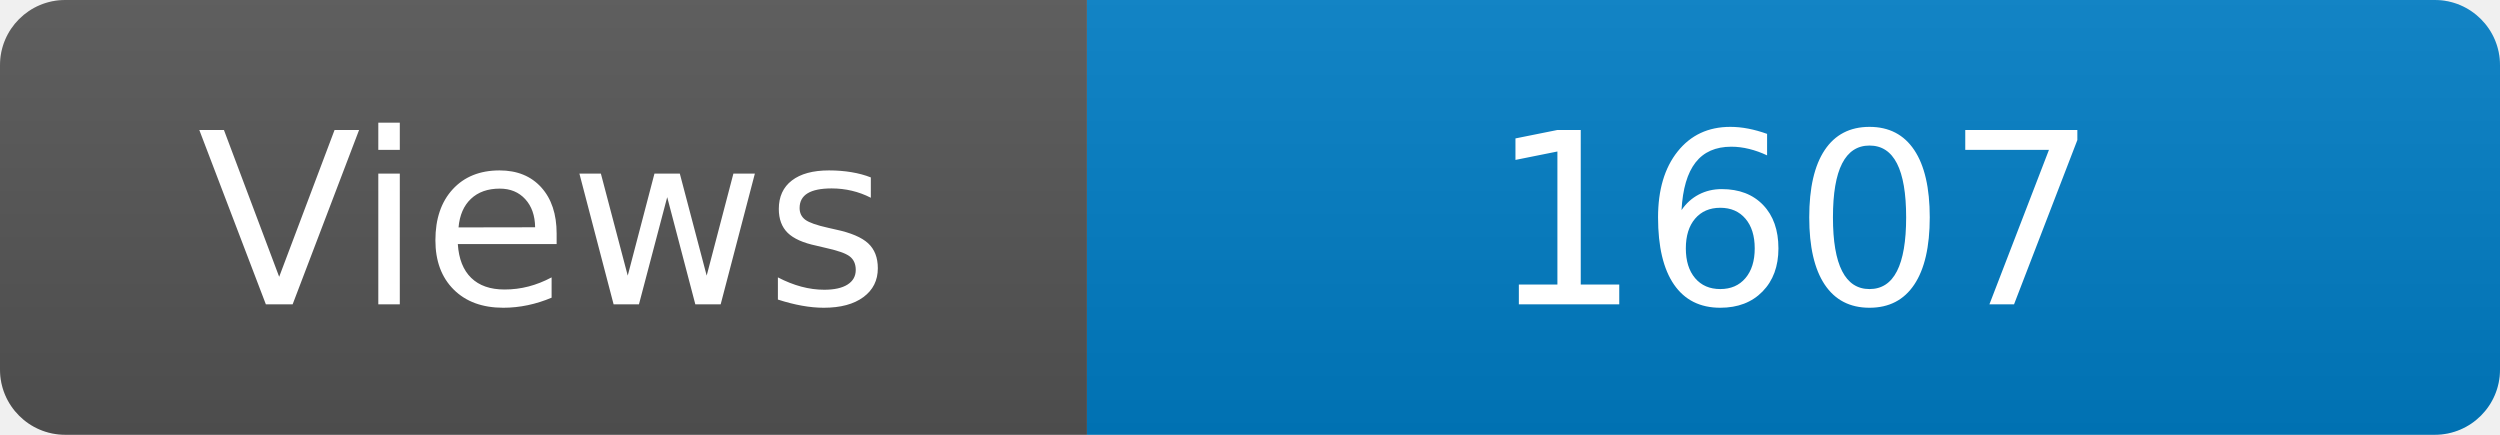
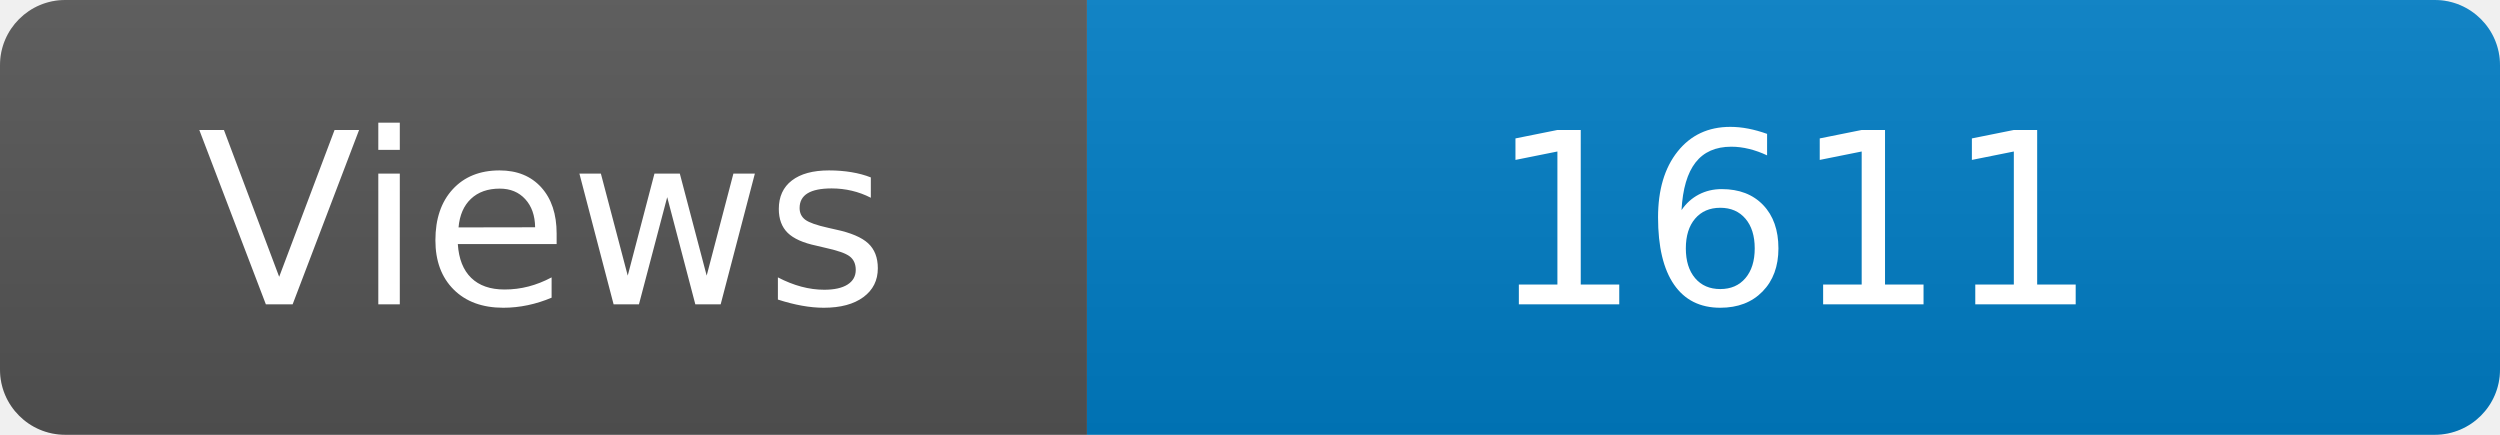
<svg xmlns="http://www.w3.org/2000/svg" width="115" height="20" role="img" aria-label="Maintained?: yes">
  <linearGradient id="s" x2="0" y2="100%">
    <stop offset="0" stop-color="#bbb" stop-opacity=".1" />
    <stop offset="1" stop-opacity=".1" />
  </linearGradient>
  <clipPath id="r">
    <rect width="115" height="20" rx="3" fill="#fff" />
  </clipPath>
  <g clip-path="url(#r)">
    <rect width="50" height="20" fill="#555" />
    <rect x="50" width="160" height="20" fill="#007ec6" />
    <rect width="115" height="20" fill="url(#s)" />
  </g>
  <g fill="#fff" text-anchor="middle" font-family="Verdana,Geneva,DejaVu Sans,sans-serif" font-size="110">
    <text x="250" y="140" transform="scale(.1)" fill="#fff">Views</text>
-     <text x="825" y="140" transform="scale(.1)" fill="#fff">1607</text>
+     <text x="825" y="140" transform="scale(.1)" fill="#fff">1611</text>
  </g>
</svg>
